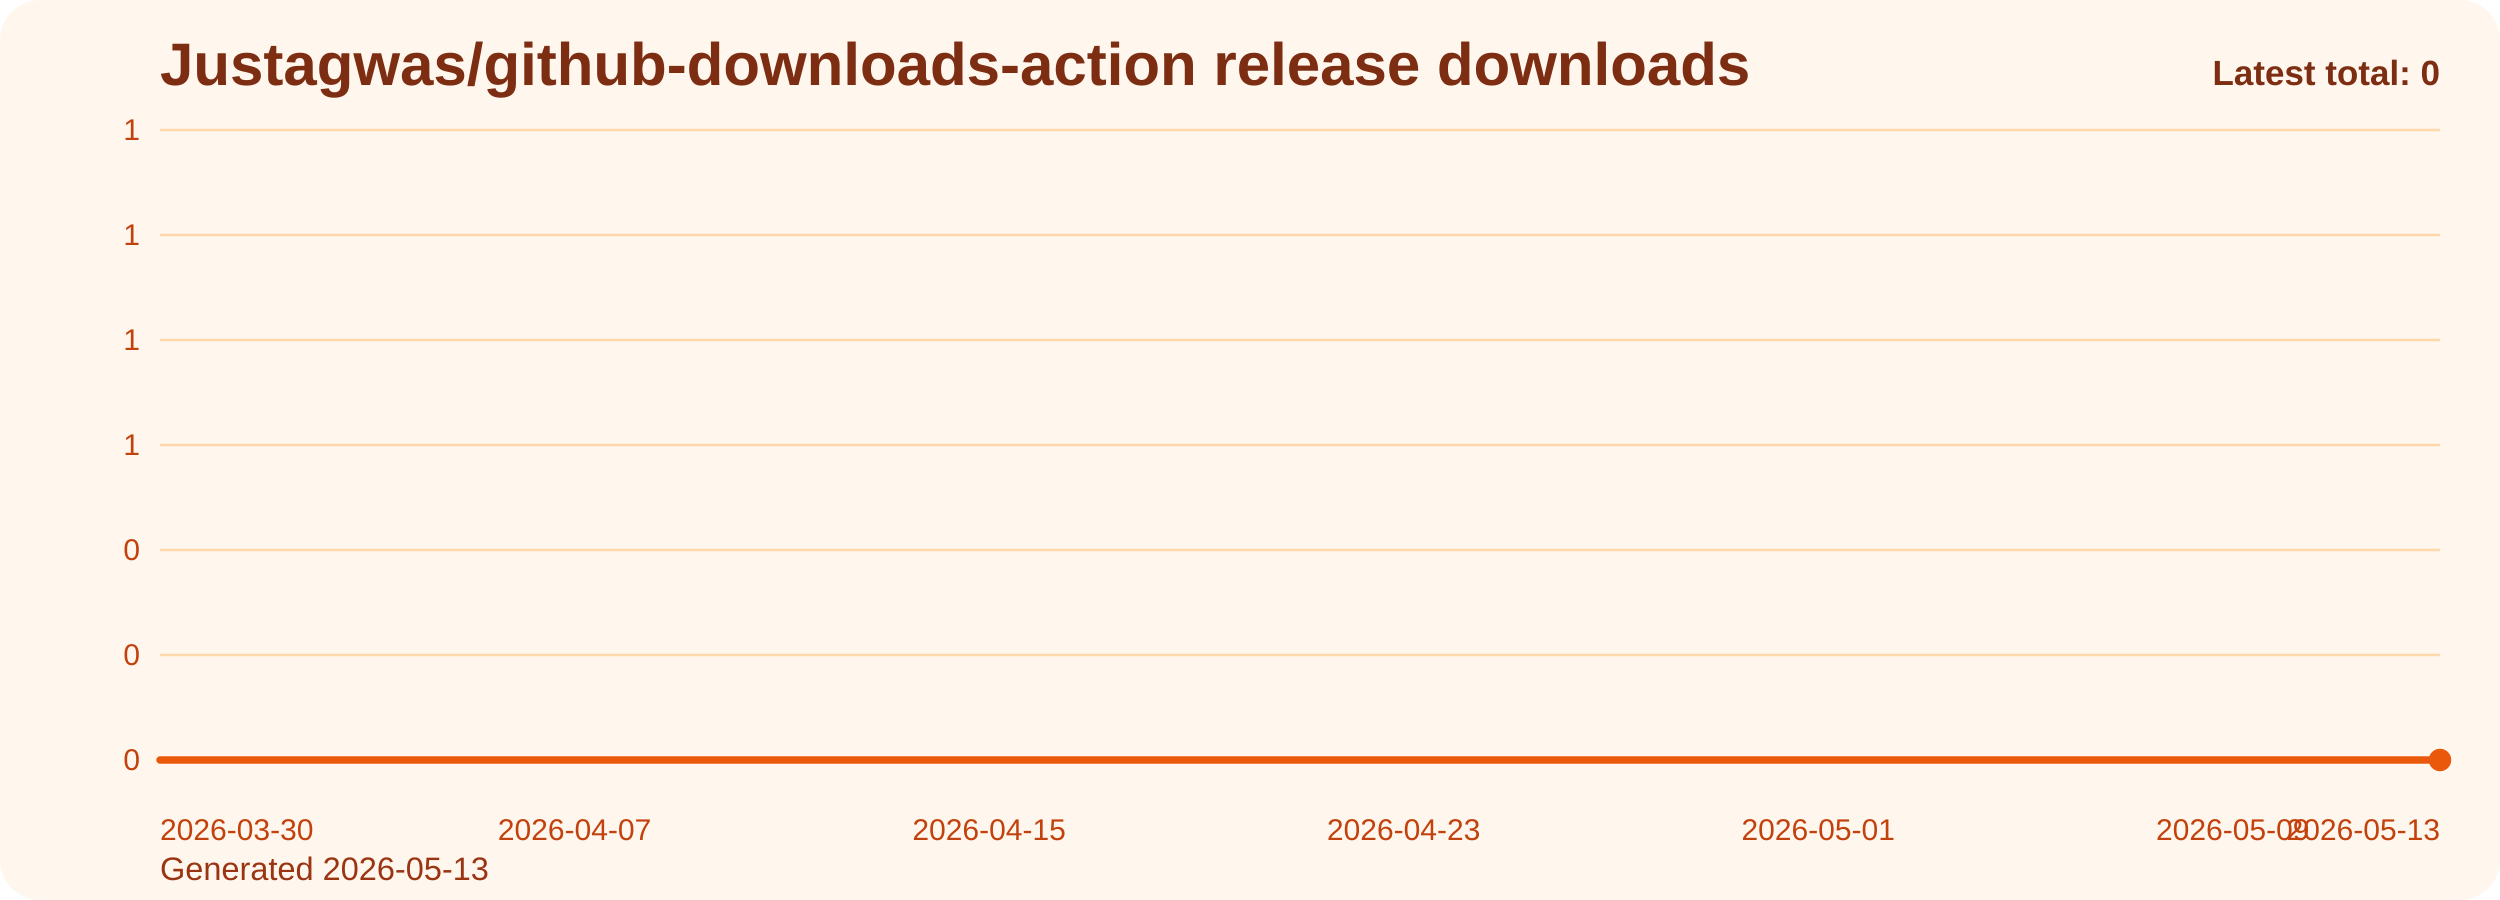
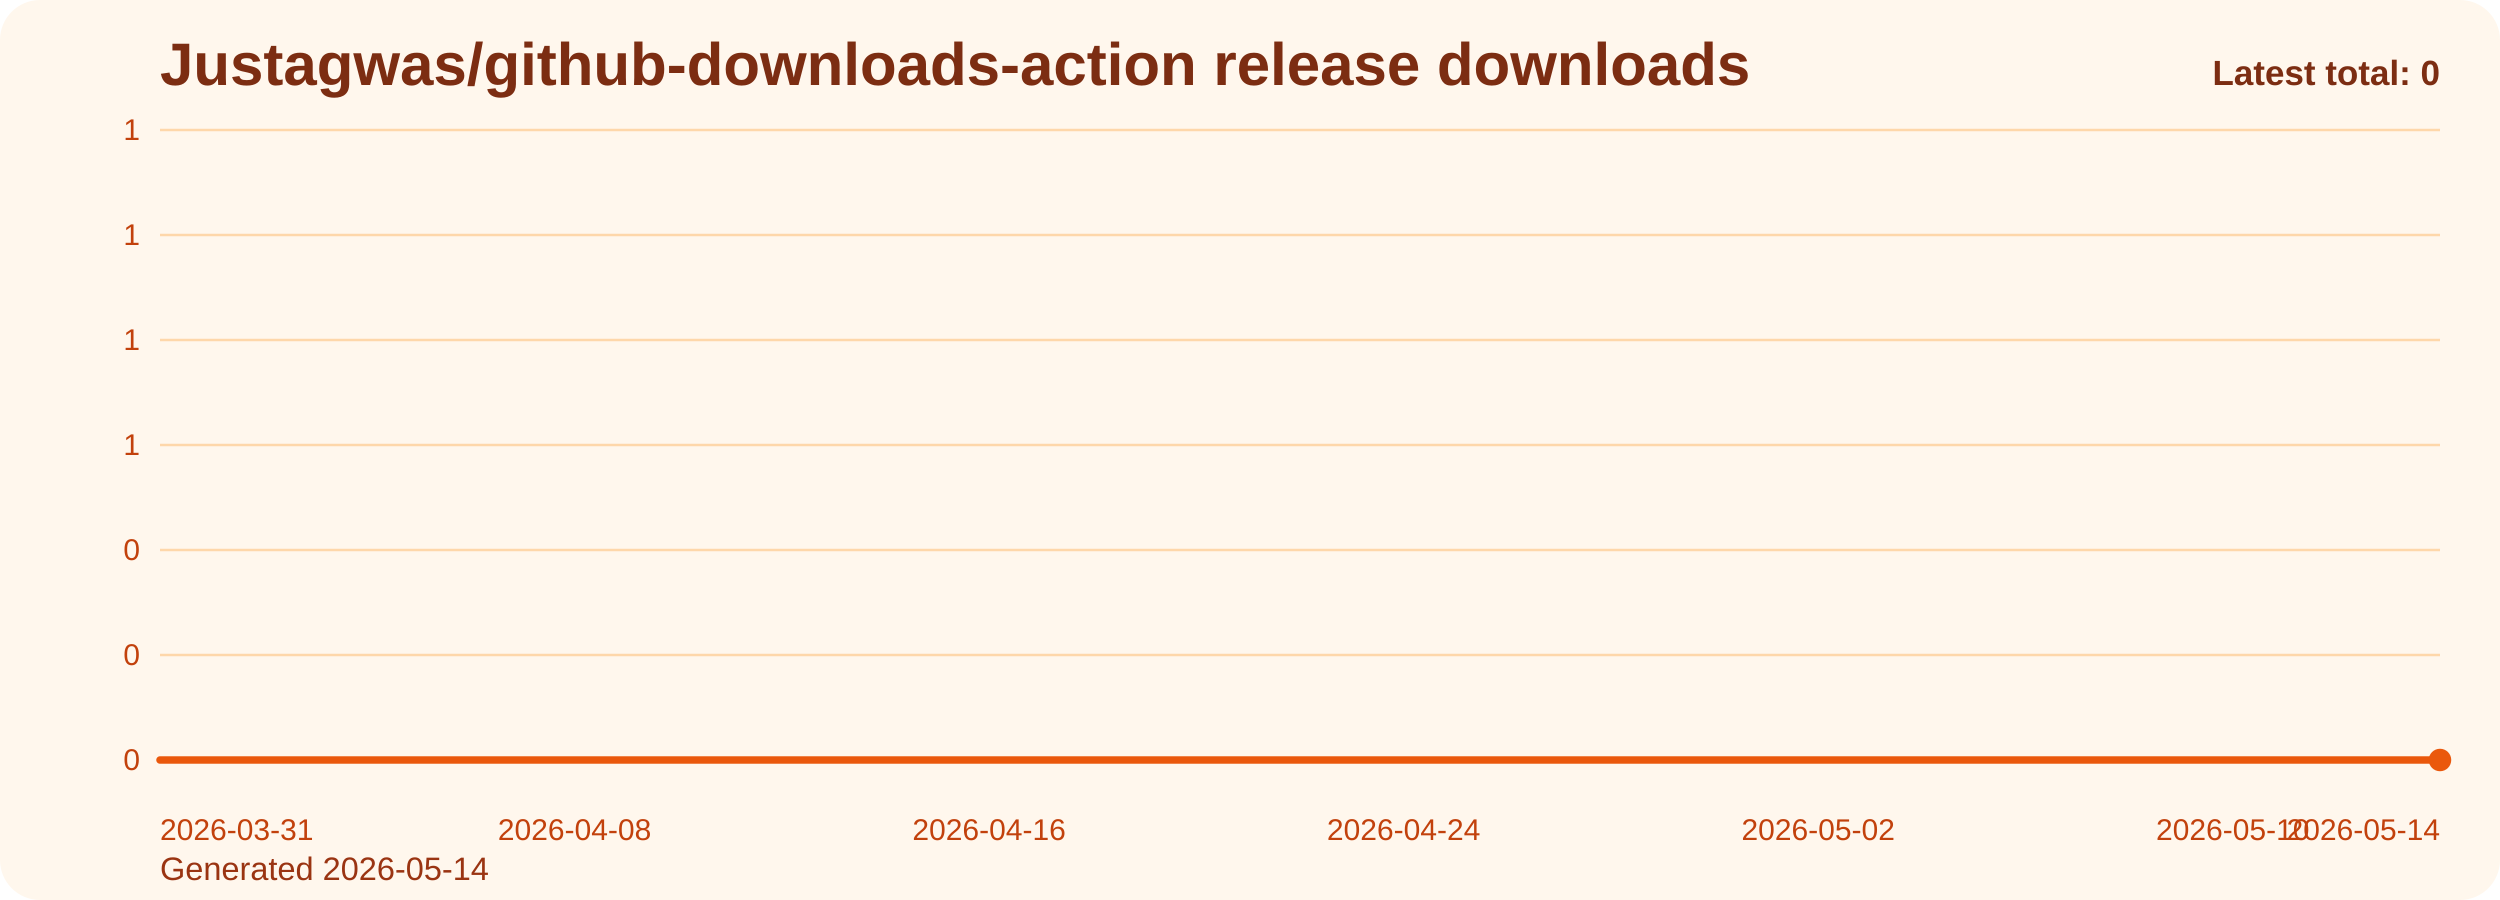
<svg xmlns="http://www.w3.org/2000/svg" viewBox="0 0 1000 360" role="img" aria-label="Justagwas/github-downloads-action release downloads chart">
  <defs>
    <linearGradient id="fill-total-trend-orange" x1="0" y1="0" x2="0" y2="1">
      <stop offset="0%" stop-color="#f97316" stop-opacity="0.32" />
      <stop offset="100%" stop-color="#f97316" stop-opacity="0.05" />
    </linearGradient>
    <style>
      .bg { fill: #fff7ed; }
      .title { font: 700 24px Arial, sans-serif; fill: #7c2d12; }
      .sub { font: 400 13px Arial, sans-serif; fill: #9a3412; }
      .grid { stroke: #fed7aa; stroke-width: 1; }
      .axis { font: 400 12px Arial, sans-serif; fill: #c2410c; }
      .line { fill: none; stroke: #ea580c; stroke-width: 3; stroke-linecap: round; stroke-linejoin: round; }
      .dot { fill: #ea580c; }
      .value { font: 600 11px Arial, sans-serif; fill: #9a3412; }
      .latest { font: 700 14px Arial, sans-serif; fill: #7c2d12; }
    </style>
  </defs>
  <rect class="bg" x="0" y="0" width="1000" height="360" rx="16" />
  <text class="title" x="64" y="34">Justagwas/github-downloads-action release downloads</text>
-   <text class="sub" x="64" y="352">Generated 2026-05-13</text>
+   <text class="sub" x="64" y="352">Generated 2026-05-14</text>
  <line x1="64" y1="52.00" x2="976" y2="52.00" class="grid" />
  <text x="56" y="56.00" text-anchor="end" class="axis">1</text>
  <line x1="64" y1="94.00" x2="976" y2="94.00" class="grid" />
  <text x="56" y="98.00" text-anchor="end" class="axis">1</text>
  <line x1="64" y1="136.00" x2="976" y2="136.00" class="grid" />
  <text x="56" y="140.00" text-anchor="end" class="axis">1</text>
  <line x1="64" y1="178.00" x2="976" y2="178.00" class="grid" />
  <text x="56" y="182.00" text-anchor="end" class="axis">1</text>
  <line x1="64" y1="220.00" x2="976" y2="220.00" class="grid" />
  <text x="56" y="224.00" text-anchor="end" class="axis">0</text>
  <line x1="64" y1="262.00" x2="976" y2="262.00" class="grid" />
  <text x="56" y="266.00" text-anchor="end" class="axis">0</text>
  <line x1="64" y1="304.00" x2="976" y2="304.00" class="grid" />
  <text x="56" y="308.00" text-anchor="end" class="axis">0</text>
  <path d="M 64.00 304 L 64.00 304.00 L 84.73 304.00 L 105.45 304.00 L 126.18 304.00 L 146.91 304.00 L 167.64 304.00 L 188.36 304.00 L 209.09 304.00 L 229.82 304.00 L 250.55 304.00 L 271.27 304.00 L 292.00 304.00 L 312.73 304.00 L 333.45 304.00 L 354.18 304.00 L 374.91 304.00 L 395.64 304.00 L 416.36 304.00 L 437.09 304.00 L 457.82 304.00 L 478.55 304.00 L 499.27 304.00 L 520.00 304.00 L 540.73 304.00 L 561.45 304.00 L 582.18 304.00 L 602.91 304.00 L 623.64 304.00 L 644.36 304.00 L 665.09 304.00 L 685.82 304.00 L 706.55 304.00 L 727.27 304.00 L 748.00 304.00 L 768.73 304.00 L 789.45 304.00 L 810.18 304.00 L 830.91 304.00 L 851.64 304.00 L 872.36 304.00 L 893.09 304.00 L 913.82 304.00 L 934.55 304.00 L 955.27 304.00 L 976.00 304.00 L 976.00 304 Z" fill="url(#fill-total-trend-orange)" />
  <polyline class="line" points="64.00,304.00 84.73,304.00 105.45,304.00 126.18,304.00 146.91,304.00 167.64,304.00 188.36,304.00 209.09,304.00 229.82,304.00 250.55,304.00 271.27,304.00 292.00,304.00 312.73,304.00 333.45,304.00 354.18,304.00 374.91,304.00 395.64,304.00 416.36,304.00 437.09,304.00 457.82,304.00 478.55,304.00 499.27,304.00 520.00,304.00 540.73,304.00 561.45,304.00 582.18,304.00 602.91,304.00 623.64,304.00 644.36,304.00 665.09,304.00 685.82,304.00 706.55,304.00 727.27,304.00 748.00,304.00 768.73,304.00 789.45,304.00 810.18,304.00 830.91,304.00 851.64,304.00 872.36,304.00 893.09,304.00 913.82,304.00 934.55,304.00 955.27,304.00 976.00,304.00" />
  <circle class="dot" cx="976.00" cy="304.00" r="4.5" />
-   <text class="axis" x="64.00" y="336" text-anchor="start">2026-03-30</text>
-   <text class="axis" x="229.82" y="336" text-anchor="middle">2026-04-07</text>
-   <text class="axis" x="395.64" y="336" text-anchor="middle">2026-04-15</text>
-   <text class="axis" x="561.45" y="336" text-anchor="middle">2026-04-23</text>
-   <text class="axis" x="727.27" y="336" text-anchor="middle">2026-05-01</text>
-   <text class="axis" x="893.09" y="336" text-anchor="middle">2026-05-09</text>
-   <text class="axis" x="976.00" y="336" text-anchor="end">2026-05-13</text>
+   <text class="axis" x="64.00" y="336" text-anchor="start">2026-03-31</text>
+   <text class="axis" x="229.82" y="336" text-anchor="middle">2026-04-08</text>
+   <text class="axis" x="395.64" y="336" text-anchor="middle">2026-04-16</text>
+   <text class="axis" x="561.45" y="336" text-anchor="middle">2026-04-24</text>
+   <text class="axis" x="727.27" y="336" text-anchor="middle">2026-05-02</text>
+   <text class="axis" x="893.09" y="336" text-anchor="middle">2026-05-10</text>
+   <text class="axis" x="976.00" y="336" text-anchor="end">2026-05-14</text>
  <text class="latest" x="976" y="34" text-anchor="end">Latest total: 0</text>
</svg>
